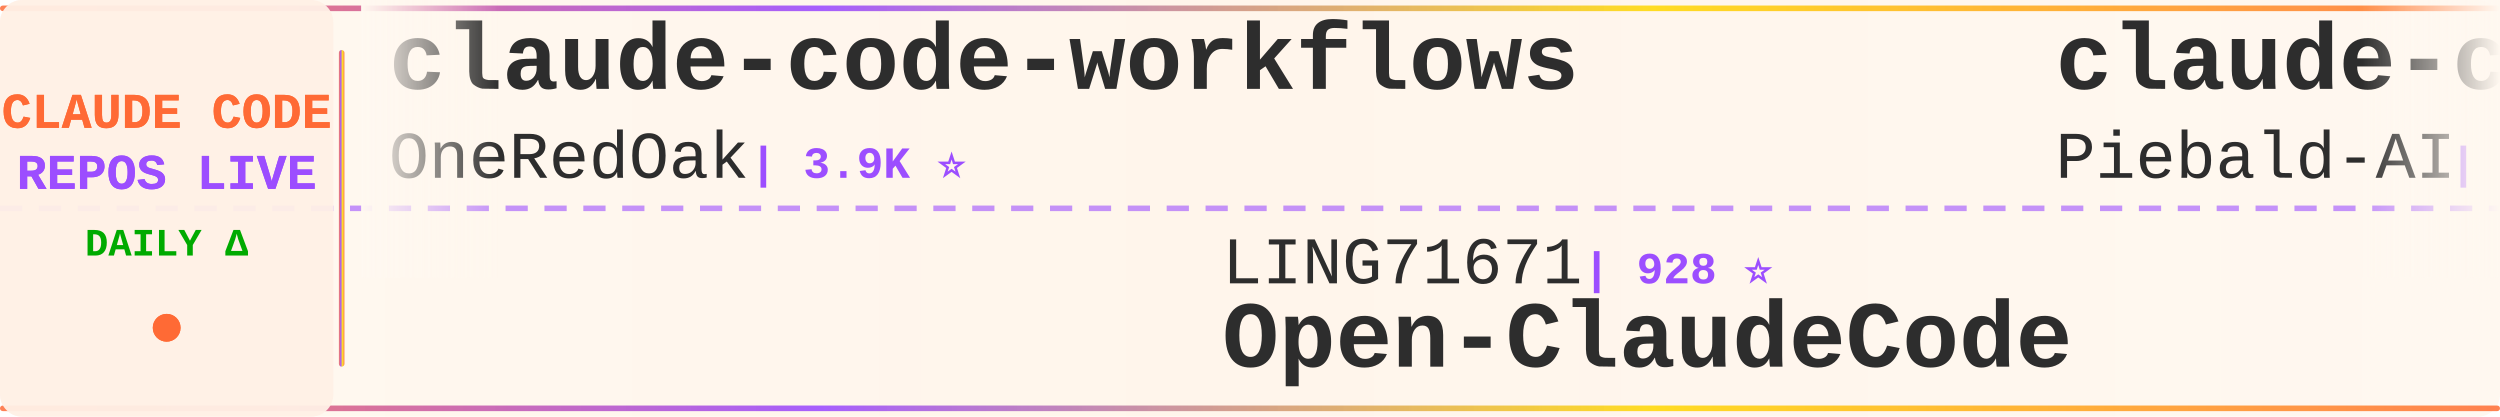
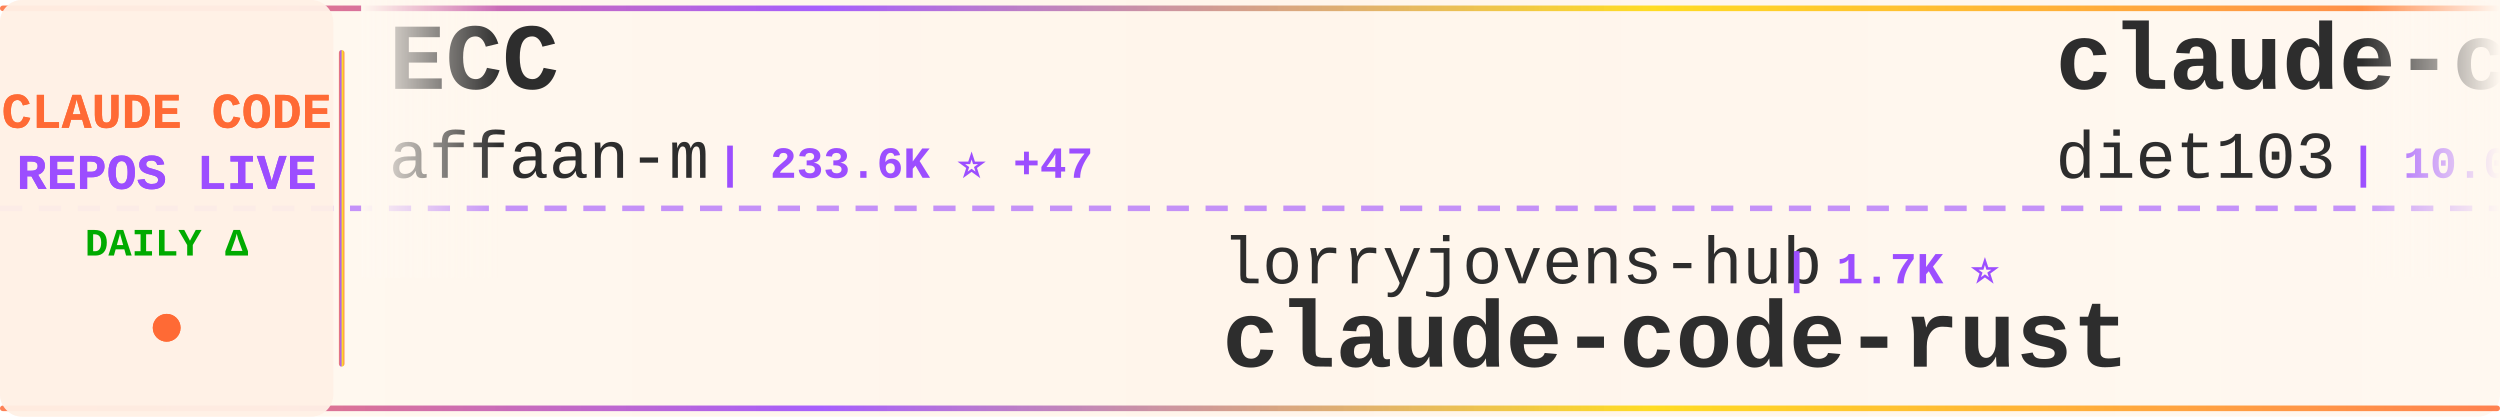
<svg xmlns="http://www.w3.org/2000/svg" width="900" height="150">
  <defs>
    <linearGradient id="tickerBg" x1="0%" y1="0%" x2="100%" y2="0%">
      <stop offset="0%" style="stop-color:#fff8f0;stop-opacity:0.98" />
      <stop offset="50%" style="stop-color:#fff5eb;stop-opacity:1" />
      <stop offset="100%" style="stop-color:#fff8f0;stop-opacity:0.98" />
    </linearGradient>
    <linearGradient id="borderGrad" x1="0%" y1="0%" x2="100%" y2="0%">
      <stop offset="0%" style="stop-color:#FF6B35;stop-opacity:0.85">
        <animate attributeName="stop-opacity" values="0.85;1;0.85" dur="2s" repeatCount="indefinite" />
      </stop>
      <stop offset="33%" style="stop-color:#9C4EFF;stop-opacity:0.9">
        <animate attributeName="stop-opacity" values="0.9;1;0.9" dur="2.2s" repeatCount="indefinite" />
      </stop>
      <stop offset="66%" style="stop-color:#FFD700;stop-opacity:0.85">
        <animate attributeName="stop-opacity" values="0.85;1;0.85" dur="1.8s" repeatCount="indefinite" />
      </stop>
      <stop offset="100%" style="stop-color:#FF6B35;stop-opacity:0.85">
        <animate attributeName="stop-opacity" values="0.85;1;0.85" dur="2s" repeatCount="indefinite" />
      </stop>
    </linearGradient>
    <filter id="textGlow">
      <feGaussianBlur stdDeviation="0.15" result="coloredBlur" />
      <feMerge>
        <feMergeNode in="coloredBlur" />
        <feMergeNode in="SourceGraphic" />
      </feMerge>
    </filter>
    <filter id="metricGlow">
      <feGaussianBlur stdDeviation="0.2" result="coloredBlur" />
      <feMerge>
        <feMergeNode in="coloredBlur" />
        <feMergeNode in="SourceGraphic" />
      </feMerge>
    </filter>
    <linearGradient id="leftFade" x1="0%" y1="0%" x2="100%" y2="0%">
      <stop offset="0%" style="stop-color:#fff8f0;stop-opacity:1" />
      <stop offset="100%" style="stop-color:#fff8f0;stop-opacity:0" />
    </linearGradient>
    <linearGradient id="rightFade" x1="0%" y1="0%" x2="100%" y2="0%">
      <stop offset="0%" style="stop-color:#fff8f0;stop-opacity:0" />
      <stop offset="100%" style="stop-color:#fff8f0;stop-opacity:1" />
    </linearGradient>
  </defs>
  <rect width="900" height="150" fill="url(#tickerBg)" rx="8" />
  <rect x="0" y="2" width="900" height="2" fill="url(#borderGrad)" rx="1" />
  <rect x="0" y="146" width="900" height="2" fill="url(#borderGrad)" rx="1" />
  <line x1="0" y1="75" x2="900" y2="75" stroke="#9C4EFF" stroke-width="2" stroke-dasharray="8 6" opacity="0.6" />
  <rect x="0" y="0" width="120" height="150" fill="#fff0e6" opacity="0.95" rx="8" />
  <text x="60" y="46" font-family="'Courier New', monospace" font-size="18" font-weight="bold" fill="#FF6B35" text-anchor="middle" filter="url(#textGlow)">
    CLAUDE CODE
  </text>
  <text x="60" y="68" font-family="'Courier New', monospace" font-size="18" font-weight="bold" fill="#9C4EFF" text-anchor="middle" filter="url(#textGlow)">
    REPOS LIVE
  </text>
  <text x="60" y="92" font-family="'Courier New', monospace" font-size="14" font-weight="bold" fill="#00aa00" text-anchor="middle">
    DAILY Δ
  </text>
  <circle cx="60" cy="118" r="5" fill="#FF6B35" filter="url(#metricGlow)">
    <animate attributeName="r" values="4;6;4" dur="1.5s" repeatCount="indefinite" />
    <animate attributeName="opacity" values="0.6;1;0.6" dur="1.5s" repeatCount="indefinite" />
  </circle>
  <rect x="122" y="18" width="2" height="114" fill="url(#borderGrad)" rx="1" />
  <clipPath id="tickerClip">
    <rect x="130" y="0" width="770" height="150" />
  </clipPath>
  <g clip-path="url(#tickerClip)">
    <g id="tickerItems">
      <animateTransform attributeName="transform" attributeType="XML" type="translate" from="0 0" to="-3000 0" dur="54s" repeatCount="indefinite" />
      <g transform="translate(0, 0)">
-         <text x="140" y="32" font-family="'Courier New', monospace" font-size="34" font-weight="bold" fill="#2d2d2d">claude-code-workflows</text>
-         <text x="140" y="64" font-family="'Courier New', monospace" font-size="24" font-weight="normal" fill="#2d2d2d" opacity="1.0">OneRedOak</text>
-         <text x="270" y="64" font-family="'Courier New', monospace" font-size="16" font-weight="bold" fill="#9C4EFF"> | 3.9K ⭐</text>
+         <text x="140" y="32" font-family="'Courier New', monospace" font-size="34" font-weight="bold" fill="#2d2d2d">ECC</text>
+         <text x="140" y="64" font-family="'Courier New', monospace" font-size="24" font-weight="normal" fill="#2d2d2d" opacity="1.0">affaan-m</text>
+         <text x="258" y="64" font-family="'Courier New', monospace" font-size="16" font-weight="bold" fill="#9C4EFF"> | 233.6K ⭐ +47</text>
      </g>
      <g transform="translate(300, 0)">
-         <text x="140" y="102" font-family="'Courier New', monospace" font-size="24" font-weight="normal" fill="#2d2d2d" opacity="1.0">LING71671</text>
-         <text x="270" y="102" font-family="'Courier New', monospace" font-size="16" font-weight="bold" fill="#9C4EFF"> | 928 ⭐</text>
-         <text x="140" y="132" font-family="'Courier New', monospace" font-size="34" font-weight="bold" fill="#2d2d2d">Open-ClaudeCode</text>
+         <text x="140" y="102" font-family="'Courier New', monospace" font-size="24" font-weight="normal" fill="#2d2d2d" opacity="1.0">lorryjovens-hub</text>
+         <text x="342" y="102" font-family="'Courier New', monospace" font-size="16" font-weight="bold" fill="#9C4EFF"> | 1.7K ⭐</text>
+         <text x="140" y="132" font-family="'Courier New', monospace" font-size="34" font-weight="bold" fill="#2d2d2d">claude-code-rust</text>
      </g>
      <g transform="translate(600, 0)">
-         <text x="140" y="32" font-family="'Courier New', monospace" font-size="34" font-weight="bold" fill="#2d2d2d">claude-code-system-promp...</text>
-         <text x="140" y="64" font-family="'Courier New', monospace" font-size="24" font-weight="normal" fill="#2d2d2d" opacity="1.0">Piebald-AI</text>
-         <text x="282" y="64" font-family="'Courier New', monospace" font-size="16" font-weight="bold" fill="#9C4EFF"> | 12.0K ⭐ +4</text>
-       </g>
-       <g transform="translate(900, 0)">
-         <text x="140" y="102" font-family="'Courier New', monospace" font-size="24" font-weight="normal" fill="#2d2d2d" opacity="1.0">Pimzino</text>
-         <text x="246" y="102" font-family="'Courier New', monospace" font-size="16" font-weight="bold" fill="#9C4EFF"> | 3.8K ⭐</text>
-         <text x="140" y="132" font-family="'Courier New', monospace" font-size="34" font-weight="bold" fill="#2d2d2d">claude-code-spec-workflo...</text>
-       </g>
-       <g transform="translate(1200, 0)">
        <text x="140" y="32" font-family="'Courier New', monospace" font-size="34" font-weight="bold" fill="#2d2d2d">claude-code-infrastructu...</text>
        <text x="140" y="64" font-family="'Courier New', monospace" font-size="24" font-weight="normal" fill="#2d2d2d" opacity="1.0">diet103</text>
        <text x="246" y="64" font-family="'Courier New', monospace" font-size="16" font-weight="bold" fill="#9C4EFF"> | 10.0K ⭐</text>
      </g>
+       <g transform="translate(900, 0)">
+         <text x="140" y="102" font-family="'Courier New', monospace" font-size="24" font-weight="normal" fill="#2d2d2d" opacity="1.0">huangserva</text>
+         <text x="282" y="102" font-family="'Courier New', monospace" font-size="16" font-weight="bold" fill="#9C4EFF"> | 624 ⭐</text>
+         <text x="140" y="132" font-family="'Courier New', monospace" font-size="34" font-weight="bold" fill="#2d2d2d">claude-code-cli</text>
+       </g>
+       <g transform="translate(1200, 0)">
+         <text x="140" y="32" font-family="'Courier New', monospace" font-size="34" font-weight="bold" fill="#2d2d2d">claude-code-ultimate-gui...</text>
+         <text x="140" y="64" font-family="'Courier New', monospace" font-size="24" font-weight="normal" fill="#2d2d2d" opacity="1.0">FlorianBruniaux</text>
+         <text x="342" y="64" font-family="'Courier New', monospace" font-size="16" font-weight="bold" fill="#9C4EFF"> | 5.6K ⭐</text>
+       </g>
      <g transform="translate(1500, 0)">
-         <text x="140" y="102" font-family="'Courier New', monospace" font-size="24" font-weight="normal" fill="#2d2d2d" opacity="1.0">fazxes</text>
-         <text x="234" y="102" font-family="'Courier New', monospace" font-size="16" font-weight="bold" fill="#9C4EFF"> | 227 ⭐</text>
-         <text x="140" y="132" font-family="'Courier New', monospace" font-size="34" font-weight="bold" fill="#2d2d2d">Claude-code</text>
+         <text x="140" y="102" font-family="'Courier New', monospace" font-size="24" font-weight="normal" fill="#2d2d2d" opacity="1.0">777genius</text>
+         <text x="270" y="102" font-family="'Courier New', monospace" font-size="16" font-weight="bold" fill="#9C4EFF"> | 921 ⭐</text>
+         <text x="140" y="132" font-family="'Courier New', monospace" font-size="34" font-weight="bold" fill="#2d2d2d">claude-code-source-code</text>
      </g>
      <g transform="translate(1800, 0)">
-         <text x="140" y="32" font-family="'Courier New', monospace" font-size="34" font-weight="bold" fill="#2d2d2d">claude-code-hooks-master...</text>
-         <text x="140" y="64" font-family="'Courier New', monospace" font-size="24" font-weight="normal" fill="#2d2d2d" opacity="1.0">disler</text>
-         <text x="234" y="64" font-family="'Courier New', monospace" font-size="16" font-weight="bold" fill="#9C4EFF"> | 3.9K ⭐</text>
+         <text x="140" y="32" font-family="'Courier New', monospace" font-size="34" font-weight="bold" fill="#2d2d2d">claude-code-router</text>
+         <text x="140" y="64" font-family="'Courier New', monospace" font-size="24" font-weight="normal" fill="#2d2d2d" opacity="1.0">musistudio</text>
+         <text x="282" y="64" font-family="'Courier New', monospace" font-size="16" font-weight="bold" fill="#9C4EFF"> | 36.2K ⭐</text>
      </g>
      <g transform="translate(2100, 0)">
-         <text x="140" y="102" font-family="'Courier New', monospace" font-size="24" font-weight="normal" fill="#2d2d2d" opacity="1.0">darcyegb</text>
-         <text x="258" y="102" font-family="'Courier New', monospace" font-size="16" font-weight="bold" fill="#9C4EFF"> | 750 ⭐</text>
-         <text x="140" y="132" font-family="'Courier New', monospace" font-size="34" font-weight="bold" fill="#2d2d2d">ClaudeCodeAgents</text>
+         <text x="140" y="102" font-family="'Courier New', monospace" font-size="24" font-weight="normal" fill="#2d2d2d" opacity="1.0">Windy3f3f3f3f</text>
+         <text x="318" y="102" font-family="'Courier New', monospace" font-size="16" font-weight="bold" fill="#9C4EFF"> | 2.5K ⭐</text>
+         <text x="140" y="132" font-family="'Courier New', monospace" font-size="34" font-weight="bold" fill="#2d2d2d">claude-code-from-scratch</text>
      </g>
      <g transform="translate(2400, 0)">
-         <text x="140" y="32" font-family="'Courier New', monospace" font-size="34" font-weight="bold" fill="#2d2d2d">claude-code-analysis</text>
-         <text x="140" y="64" font-family="'Courier New', monospace" font-size="24" font-weight="normal" fill="#2d2d2d" opacity="1.0">liuup</text>
-         <text x="222" y="64" font-family="'Courier New', monospace" font-size="16" font-weight="bold" fill="#9C4EFF"> | 3.6K ⭐ +1</text>
+         <text x="140" y="32" font-family="'Courier New', monospace" font-size="34" font-weight="bold" fill="#2d2d2d">free-claude-code</text>
+         <text x="140" y="64" font-family="'Courier New', monospace" font-size="24" font-weight="normal" fill="#2d2d2d" opacity="1.0">Alishahryar1</text>
+         <text x="306" y="64" font-family="'Courier New', monospace" font-size="16" font-weight="bold" fill="#9C4EFF"> | 42.4K ⭐ +19</text>
      </g>
      <g transform="translate(2700, 0)">
-         <text x="140" y="102" font-family="'Courier New', monospace" font-size="24" font-weight="normal" fill="#2d2d2d" opacity="1.0">jeremylongshore</text>
-         <text x="342" y="102" font-family="'Courier New', monospace" font-size="16" font-weight="bold" fill="#9C4EFF"> | 2.6K ⭐</text>
-         <text x="140" y="132" font-family="'Courier New', monospace" font-size="34" font-weight="bold" fill="#2d2d2d">claude-code-plugins-plus...</text>
+         <text x="140" y="102" font-family="'Courier New', monospace" font-size="24" font-weight="normal" fill="#2d2d2d" opacity="1.0">nicedreamzapp</text>
+         <text x="318" y="102" font-family="'Courier New', monospace" font-size="16" font-weight="bold" fill="#9C4EFF"> | 3.0K ⭐ +1</text>
+         <text x="140" y="132" font-family="'Courier New', monospace" font-size="34" font-weight="bold" fill="#2d2d2d">claude-code-local</text>
      </g>
      <g transform="translate(3000, 0)">
-         <text x="140" y="32" font-family="'Courier New', monospace" font-size="34" font-weight="bold" fill="#2d2d2d">claude-code-workflows</text>
-         <text x="140" y="64" font-family="'Courier New', monospace" font-size="24" font-weight="normal" fill="#2d2d2d" opacity="1.0">OneRedOak</text>
-         <text x="270" y="64" font-family="'Courier New', monospace" font-size="16" font-weight="bold" fill="#9C4EFF"> | 3.9K ⭐</text>
+         <text x="140" y="32" font-family="'Courier New', monospace" font-size="34" font-weight="bold" fill="#2d2d2d">ECC</text>
+         <text x="140" y="64" font-family="'Courier New', monospace" font-size="24" font-weight="normal" fill="#2d2d2d" opacity="1.0">affaan-m</text>
+         <text x="258" y="64" font-family="'Courier New', monospace" font-size="16" font-weight="bold" fill="#9C4EFF"> | 233.6K ⭐ +47</text>
      </g>
      <g transform="translate(3300, 0)">
-         <text x="140" y="102" font-family="'Courier New', monospace" font-size="24" font-weight="normal" fill="#2d2d2d" opacity="1.0">LING71671</text>
-         <text x="270" y="102" font-family="'Courier New', monospace" font-size="16" font-weight="bold" fill="#9C4EFF"> | 928 ⭐</text>
-         <text x="140" y="132" font-family="'Courier New', monospace" font-size="34" font-weight="bold" fill="#2d2d2d">Open-ClaudeCode</text>
+         <text x="140" y="102" font-family="'Courier New', monospace" font-size="24" font-weight="normal" fill="#2d2d2d" opacity="1.0">lorryjovens-hub</text>
+         <text x="342" y="102" font-family="'Courier New', monospace" font-size="16" font-weight="bold" fill="#9C4EFF"> | 1.7K ⭐</text>
+         <text x="140" y="132" font-family="'Courier New', monospace" font-size="34" font-weight="bold" fill="#2d2d2d">claude-code-rust</text>
      </g>
      <g transform="translate(3600, 0)">
-         <text x="140" y="32" font-family="'Courier New', monospace" font-size="34" font-weight="bold" fill="#2d2d2d">claude-code-system-promp...</text>
-         <text x="140" y="64" font-family="'Courier New', monospace" font-size="24" font-weight="normal" fill="#2d2d2d" opacity="1.0">Piebald-AI</text>
-         <text x="282" y="64" font-family="'Courier New', monospace" font-size="16" font-weight="bold" fill="#9C4EFF"> | 12.0K ⭐ +4</text>
+         <text x="140" y="32" font-family="'Courier New', monospace" font-size="34" font-weight="bold" fill="#2d2d2d">claude-code-infrastructu...</text>
+         <text x="140" y="64" font-family="'Courier New', monospace" font-size="24" font-weight="normal" fill="#2d2d2d" opacity="1.0">diet103</text>
+         <text x="246" y="64" font-family="'Courier New', monospace" font-size="16" font-weight="bold" fill="#9C4EFF"> | 10.0K ⭐</text>
      </g>
      <g transform="translate(3900, 0)">
-         <text x="140" y="102" font-family="'Courier New', monospace" font-size="24" font-weight="normal" fill="#2d2d2d" opacity="1.0">Pimzino</text>
-         <text x="246" y="102" font-family="'Courier New', monospace" font-size="16" font-weight="bold" fill="#9C4EFF"> | 3.8K ⭐</text>
-         <text x="140" y="132" font-family="'Courier New', monospace" font-size="34" font-weight="bold" fill="#2d2d2d">claude-code-spec-workflo...</text>
+         <text x="140" y="102" font-family="'Courier New', monospace" font-size="24" font-weight="normal" fill="#2d2d2d" opacity="1.0">huangserva</text>
+         <text x="282" y="102" font-family="'Courier New', monospace" font-size="16" font-weight="bold" fill="#9C4EFF"> | 624 ⭐</text>
+         <text x="140" y="132" font-family="'Courier New', monospace" font-size="34" font-weight="bold" fill="#2d2d2d">claude-code-cli</text>
      </g>
    </g>
  </g>
  <rect x="130" y="0" width="50" height="100" fill="url(#leftFade)" />
  <rect x="850" y="0" width="50" height="100" fill="url(#rightFade)" />
</svg>
